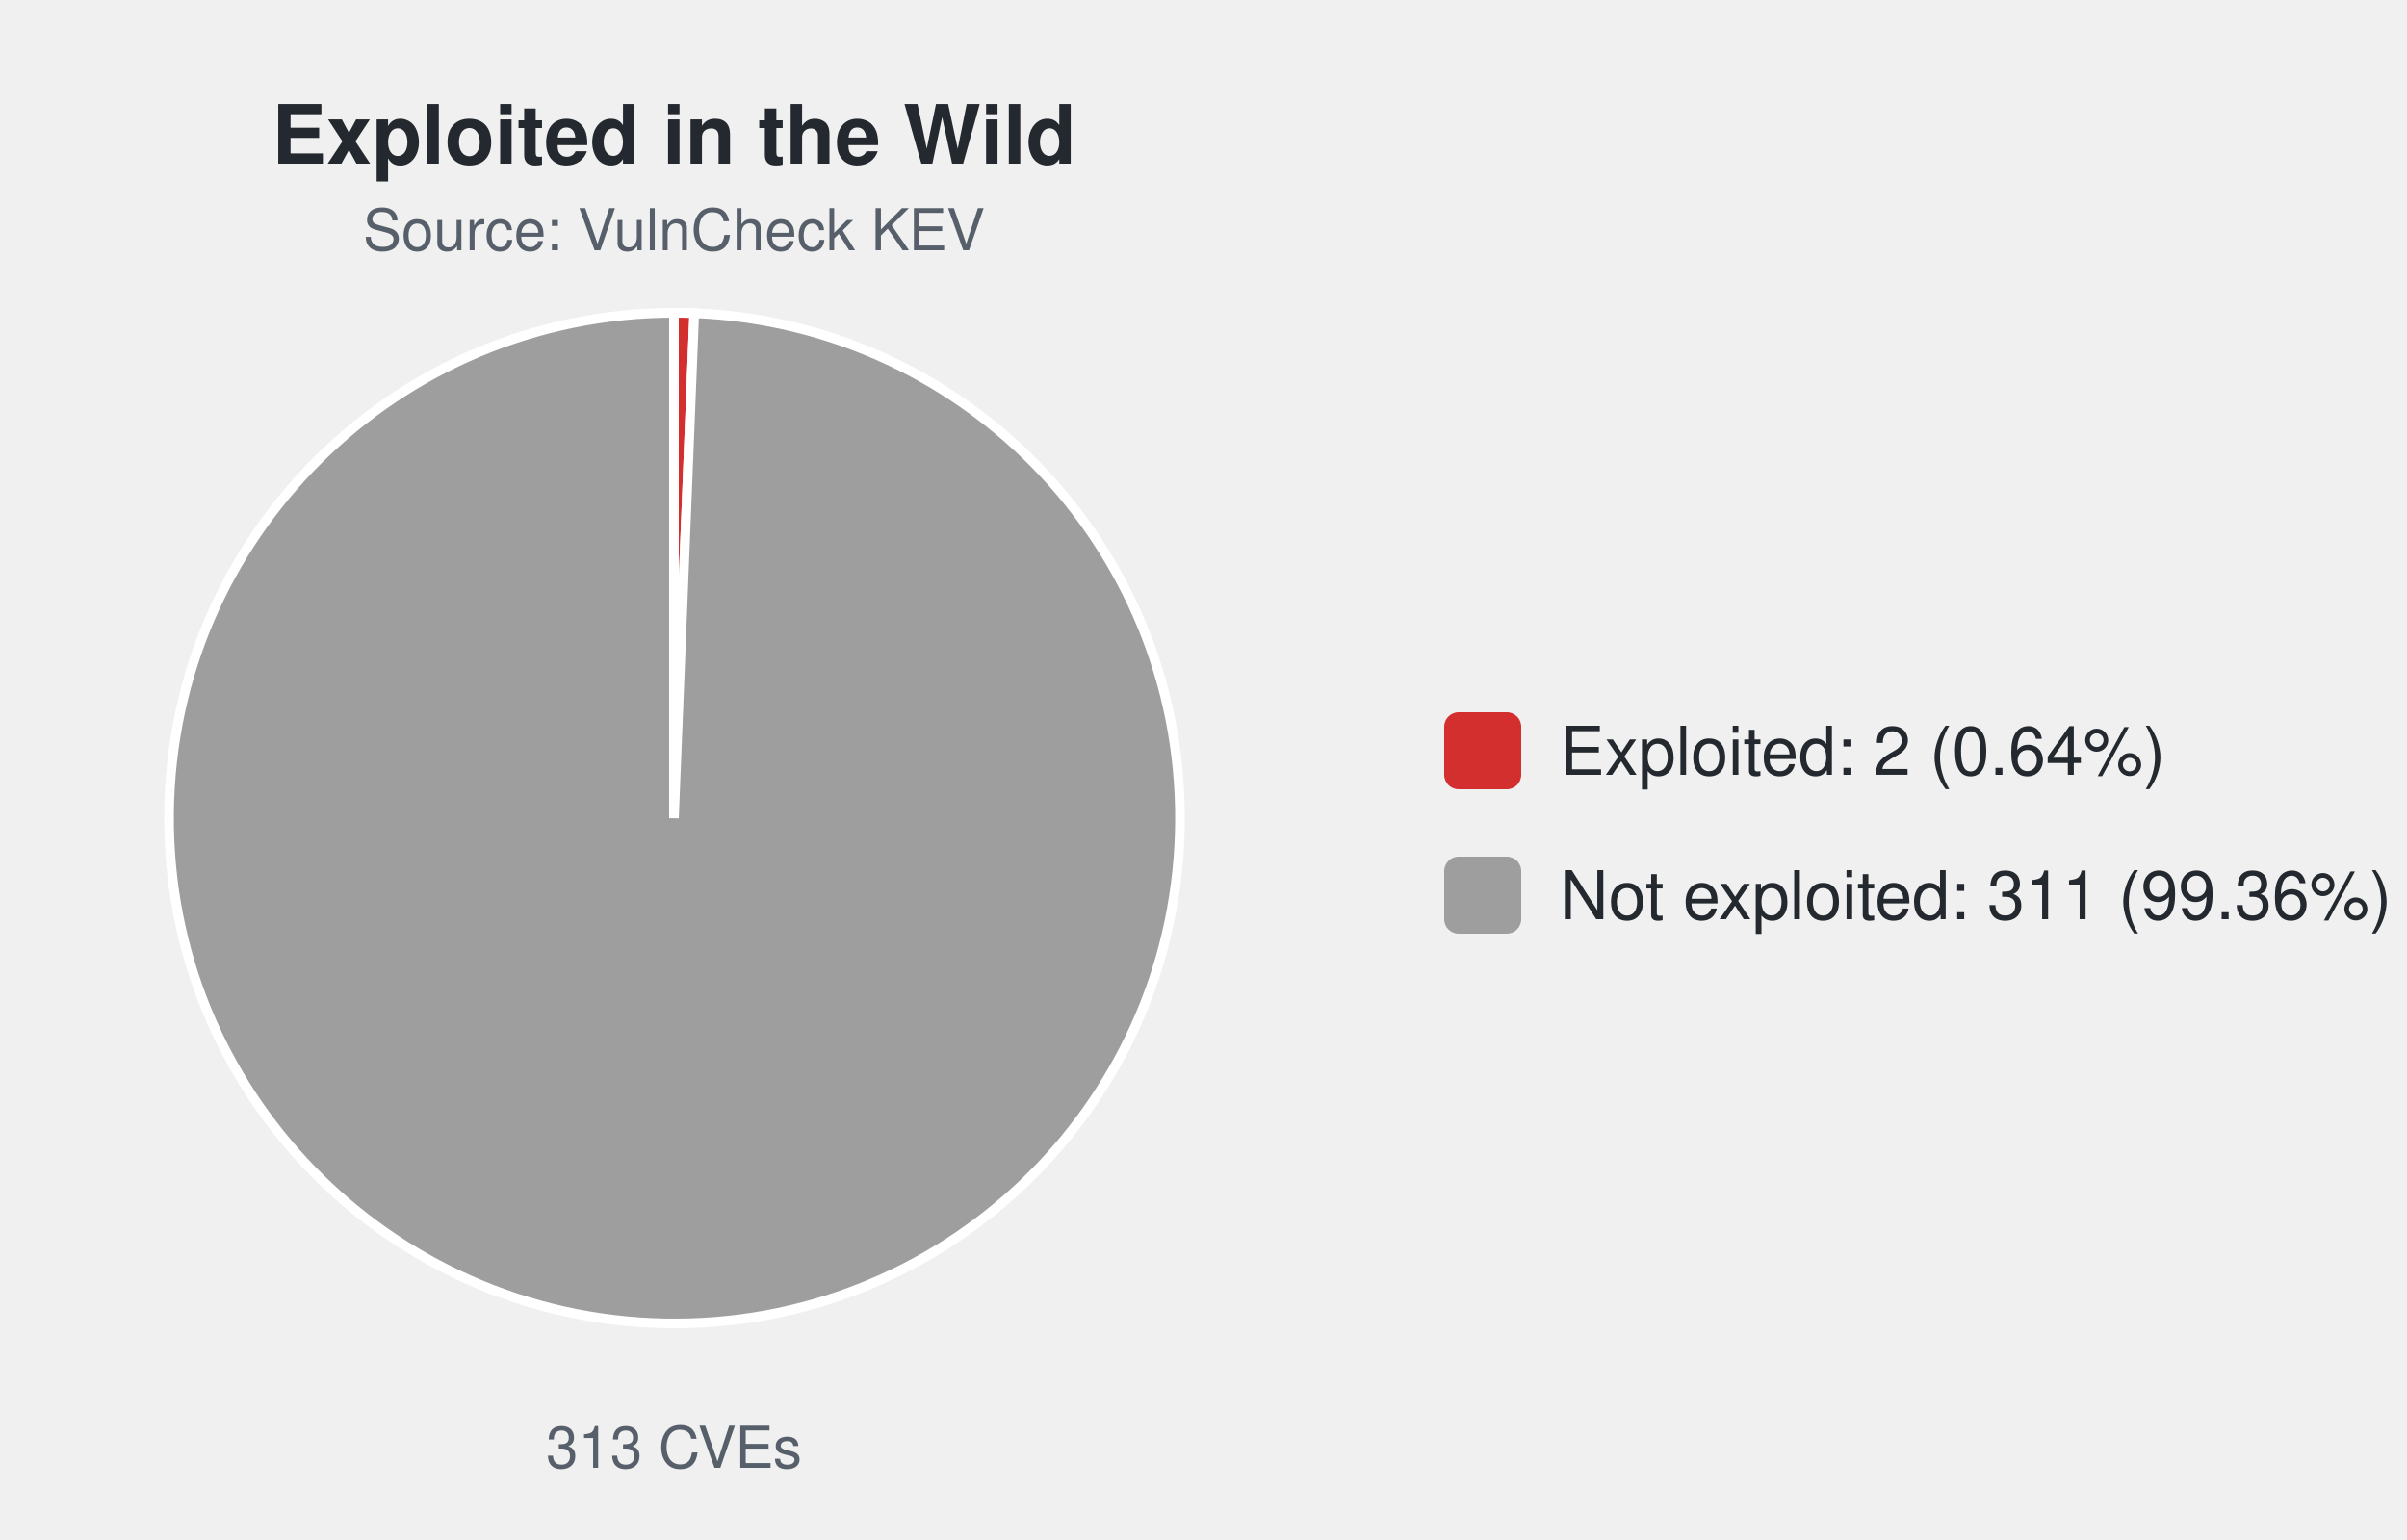
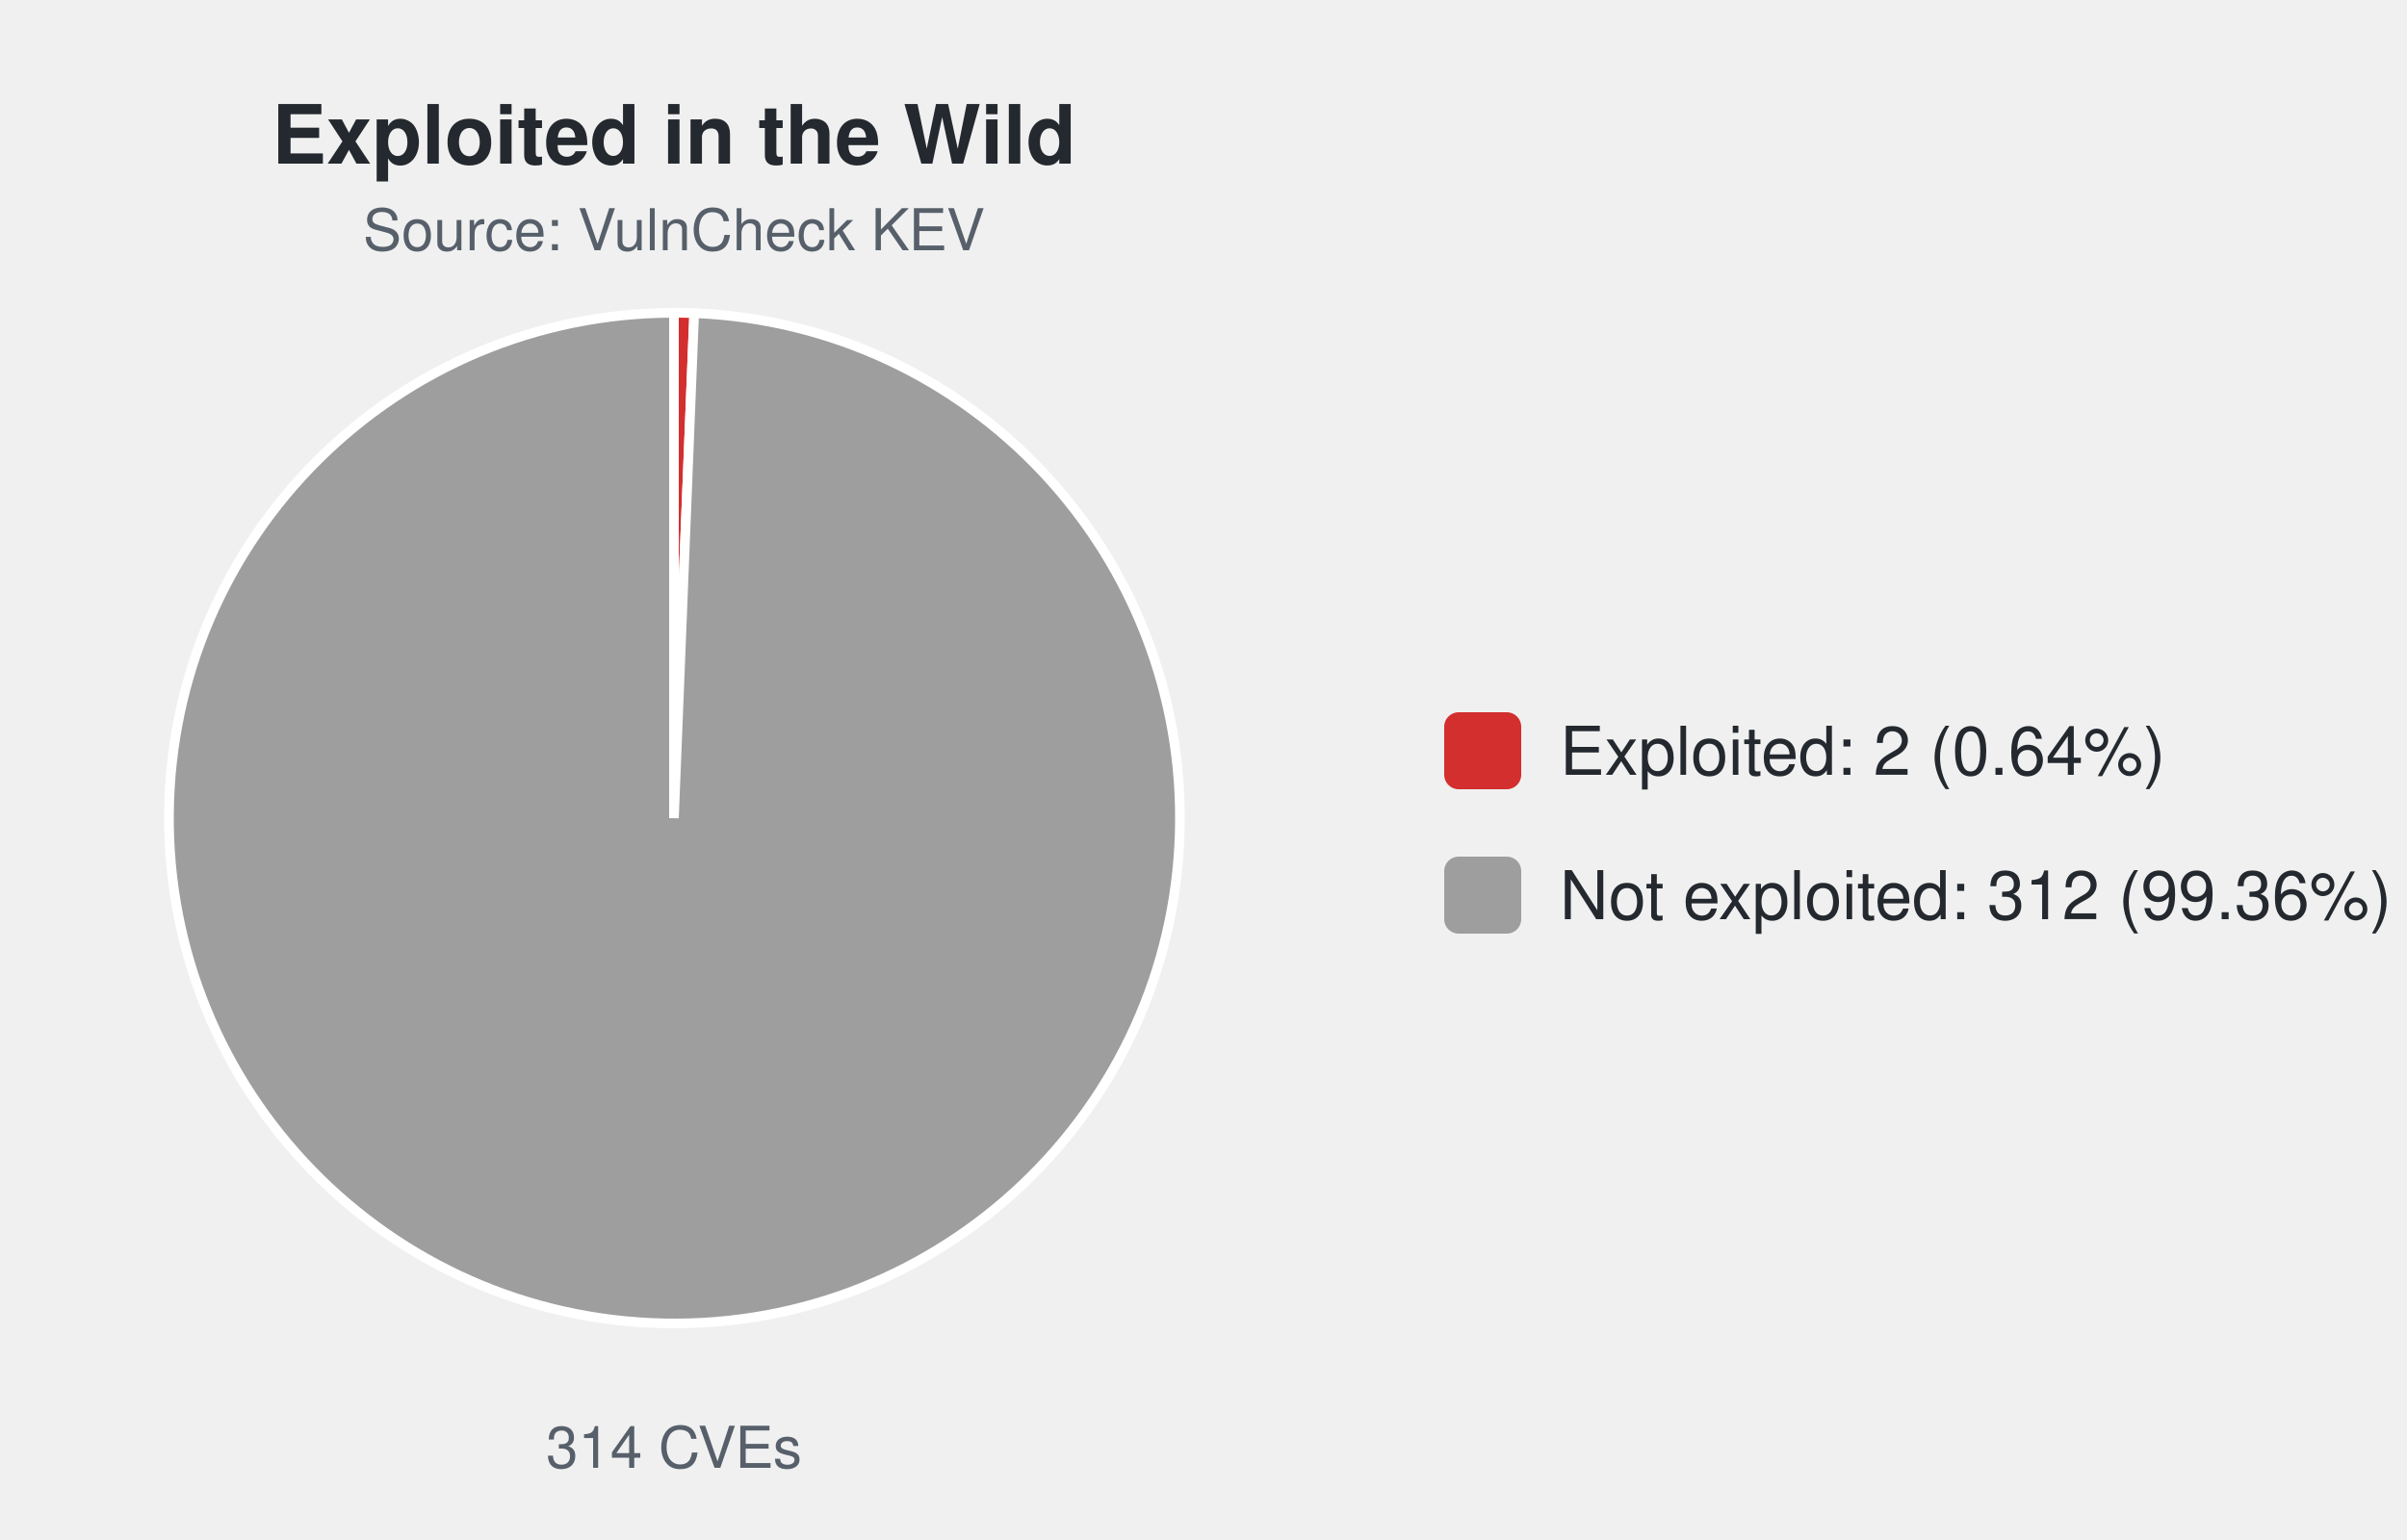
<svg xmlns="http://www.w3.org/2000/svg" width="500" height="320" viewBox="0 0 500 320" font-family="-apple-system,Segoe UI,Helvetica,Arial,sans-serif">
  <text x="140.0" y="34" font-size="17" font-weight="600" text-anchor="middle" fill="#24292f">Exploited in the Wild</text>
  <text x="140.0" y="52" font-size="12" text-anchor="middle" fill="#57606a">Source: VulnCheck KEV</text>
-   <path d="M140.00,170.00 L140.00,65.00 A105.0,105.0 0 0 1 144.21,65.08 Z" fill="#d32f2f" stroke="#ffffff" stroke-width="2" />
-   <path d="M140.00,170.00 L144.21,65.08 A105.0,105.0 0 1 1 140.00,65.00 Z" fill="#9e9e9e" stroke="#ffffff" stroke-width="2" />
-   <text x="140.0" y="305" font-size="12" text-anchor="middle" fill="#57606a">313 CVEs</text>
+   <path d="M140.00,170.00 L140.00,65.00 A105.0,105.0 0 0 1 144.20,65.08 Z" fill="#d32f2f" stroke="#ffffff" stroke-width="2" />
+   <path d="M140.00,170.00 L144.20,65.08 A105.0,105.0 0 1 1 140.00,65.00 Z" fill="#9e9e9e" stroke="#ffffff" stroke-width="2" />
+   <text x="140.0" y="305" font-size="12" text-anchor="middle" fill="#57606a">314 CVEs</text>
  <rect x="300.0" y="148.0" width="16" height="16" rx="3" fill="#d32f2f" />
  <text x="324.0" y="161.0" font-size="14" fill="#24292f">Exploited: 2 (0.64%)</text>
  <rect x="300.0" y="178.0" width="16" height="16" rx="3" fill="#9e9e9e" />
-   <text x="324.0" y="191.0" font-size="14" fill="#24292f">Not exploited: 311 (99.36%)</text>
+   <text x="324.0" y="191.0" font-size="14" fill="#24292f">Not exploited: 312 (99.36%)</text>
</svg>
